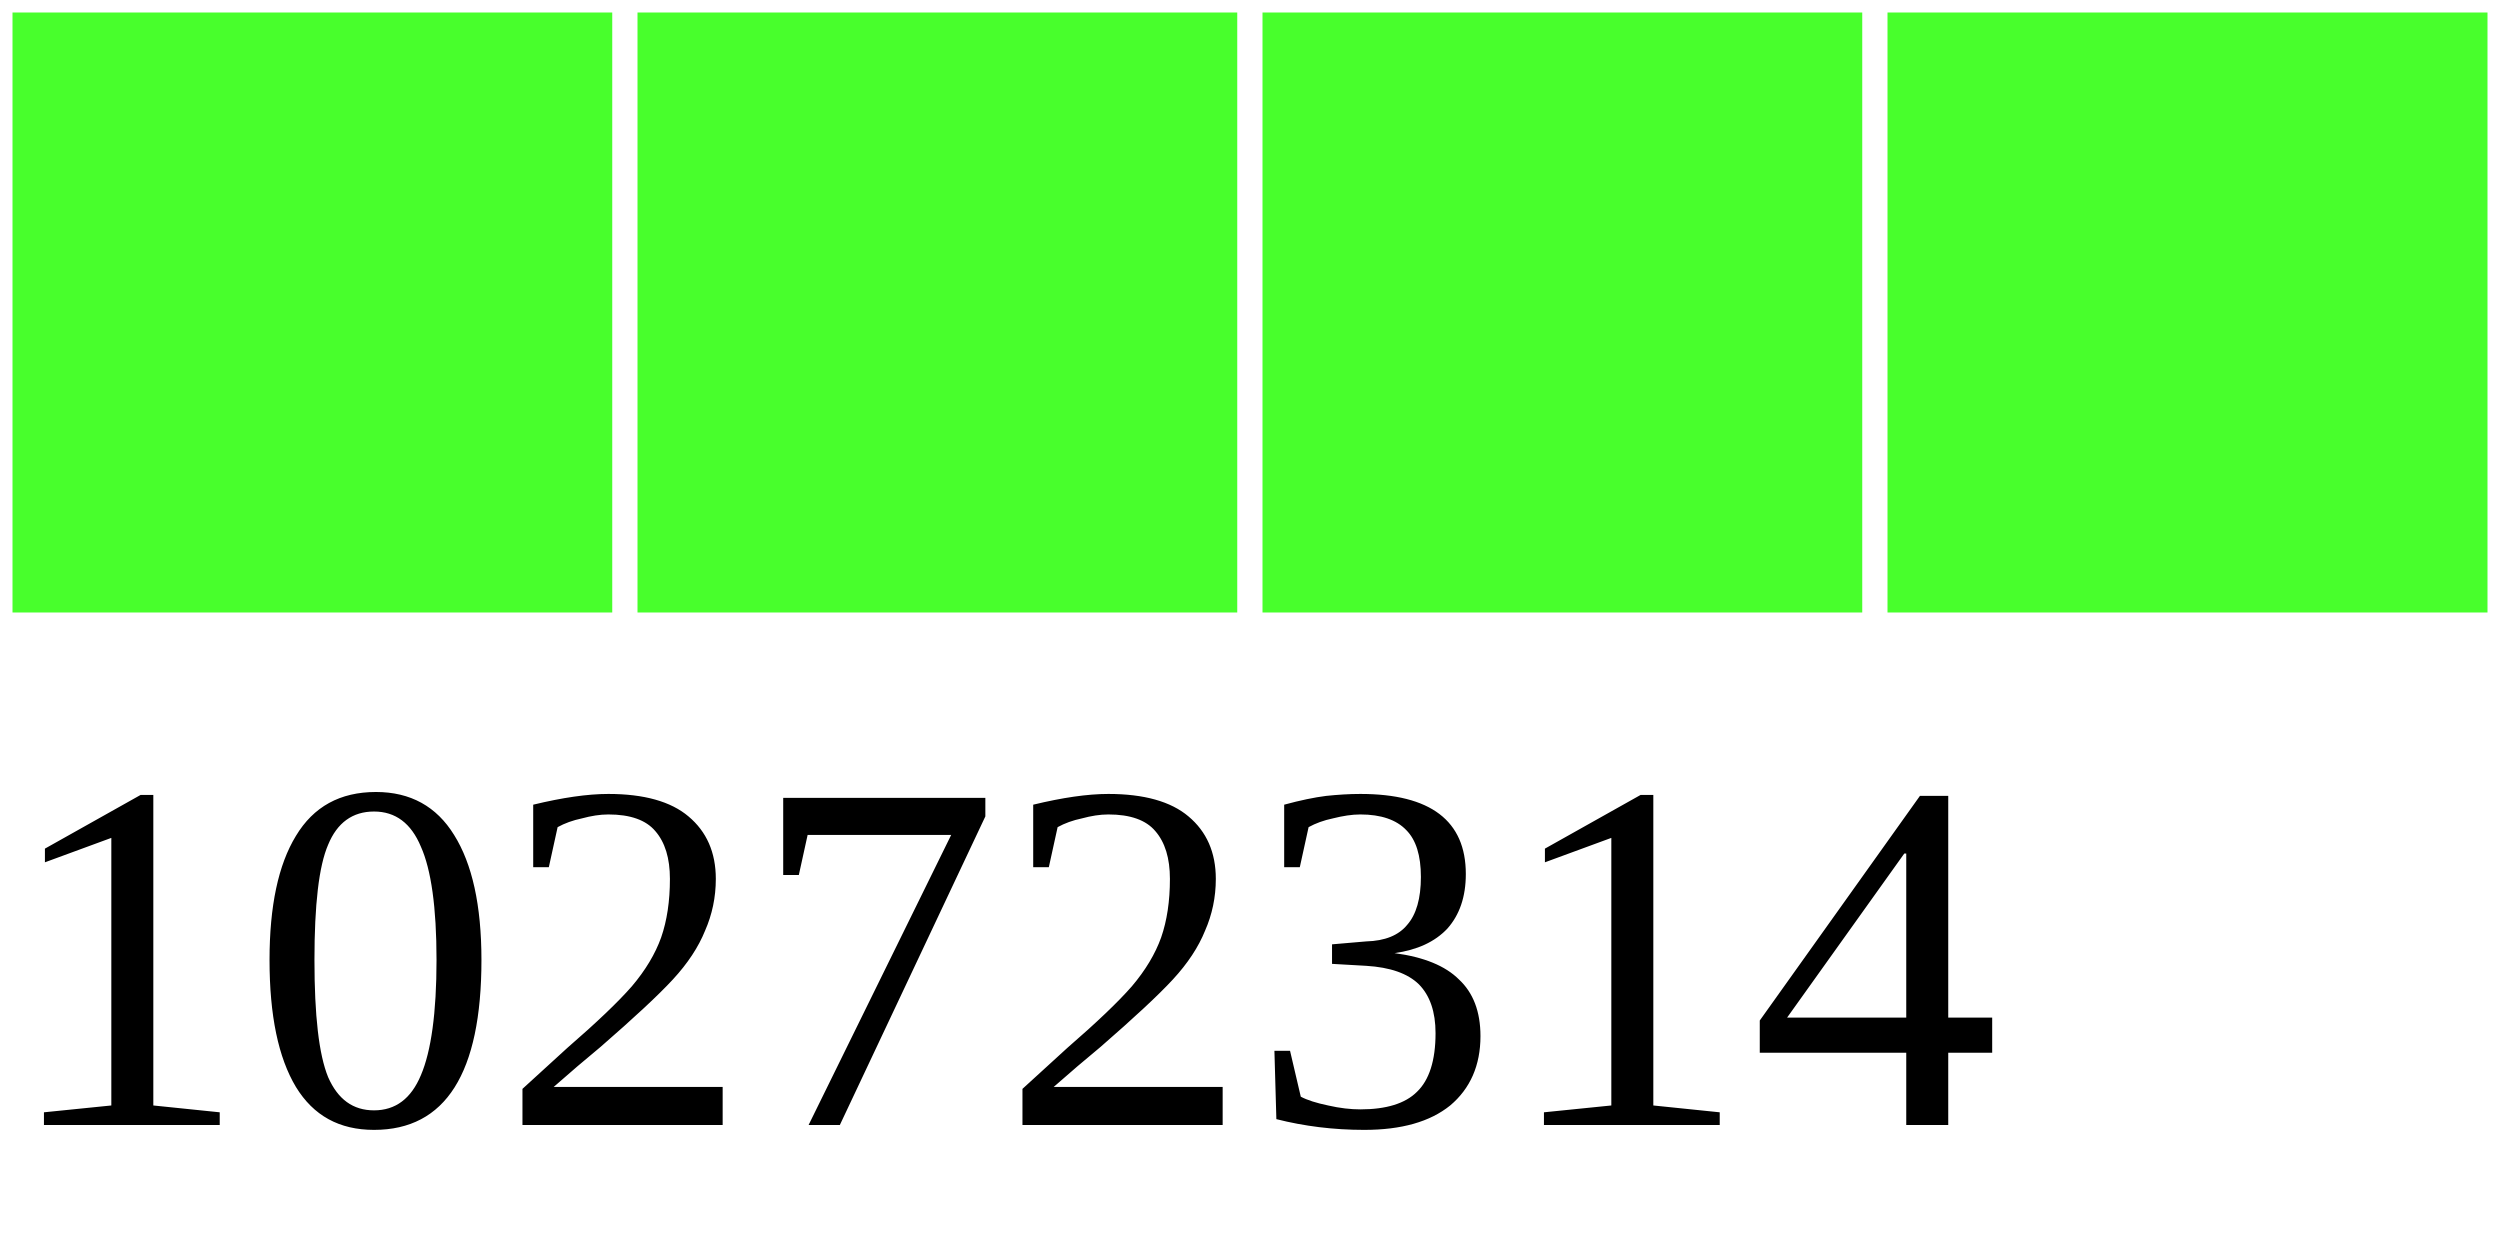
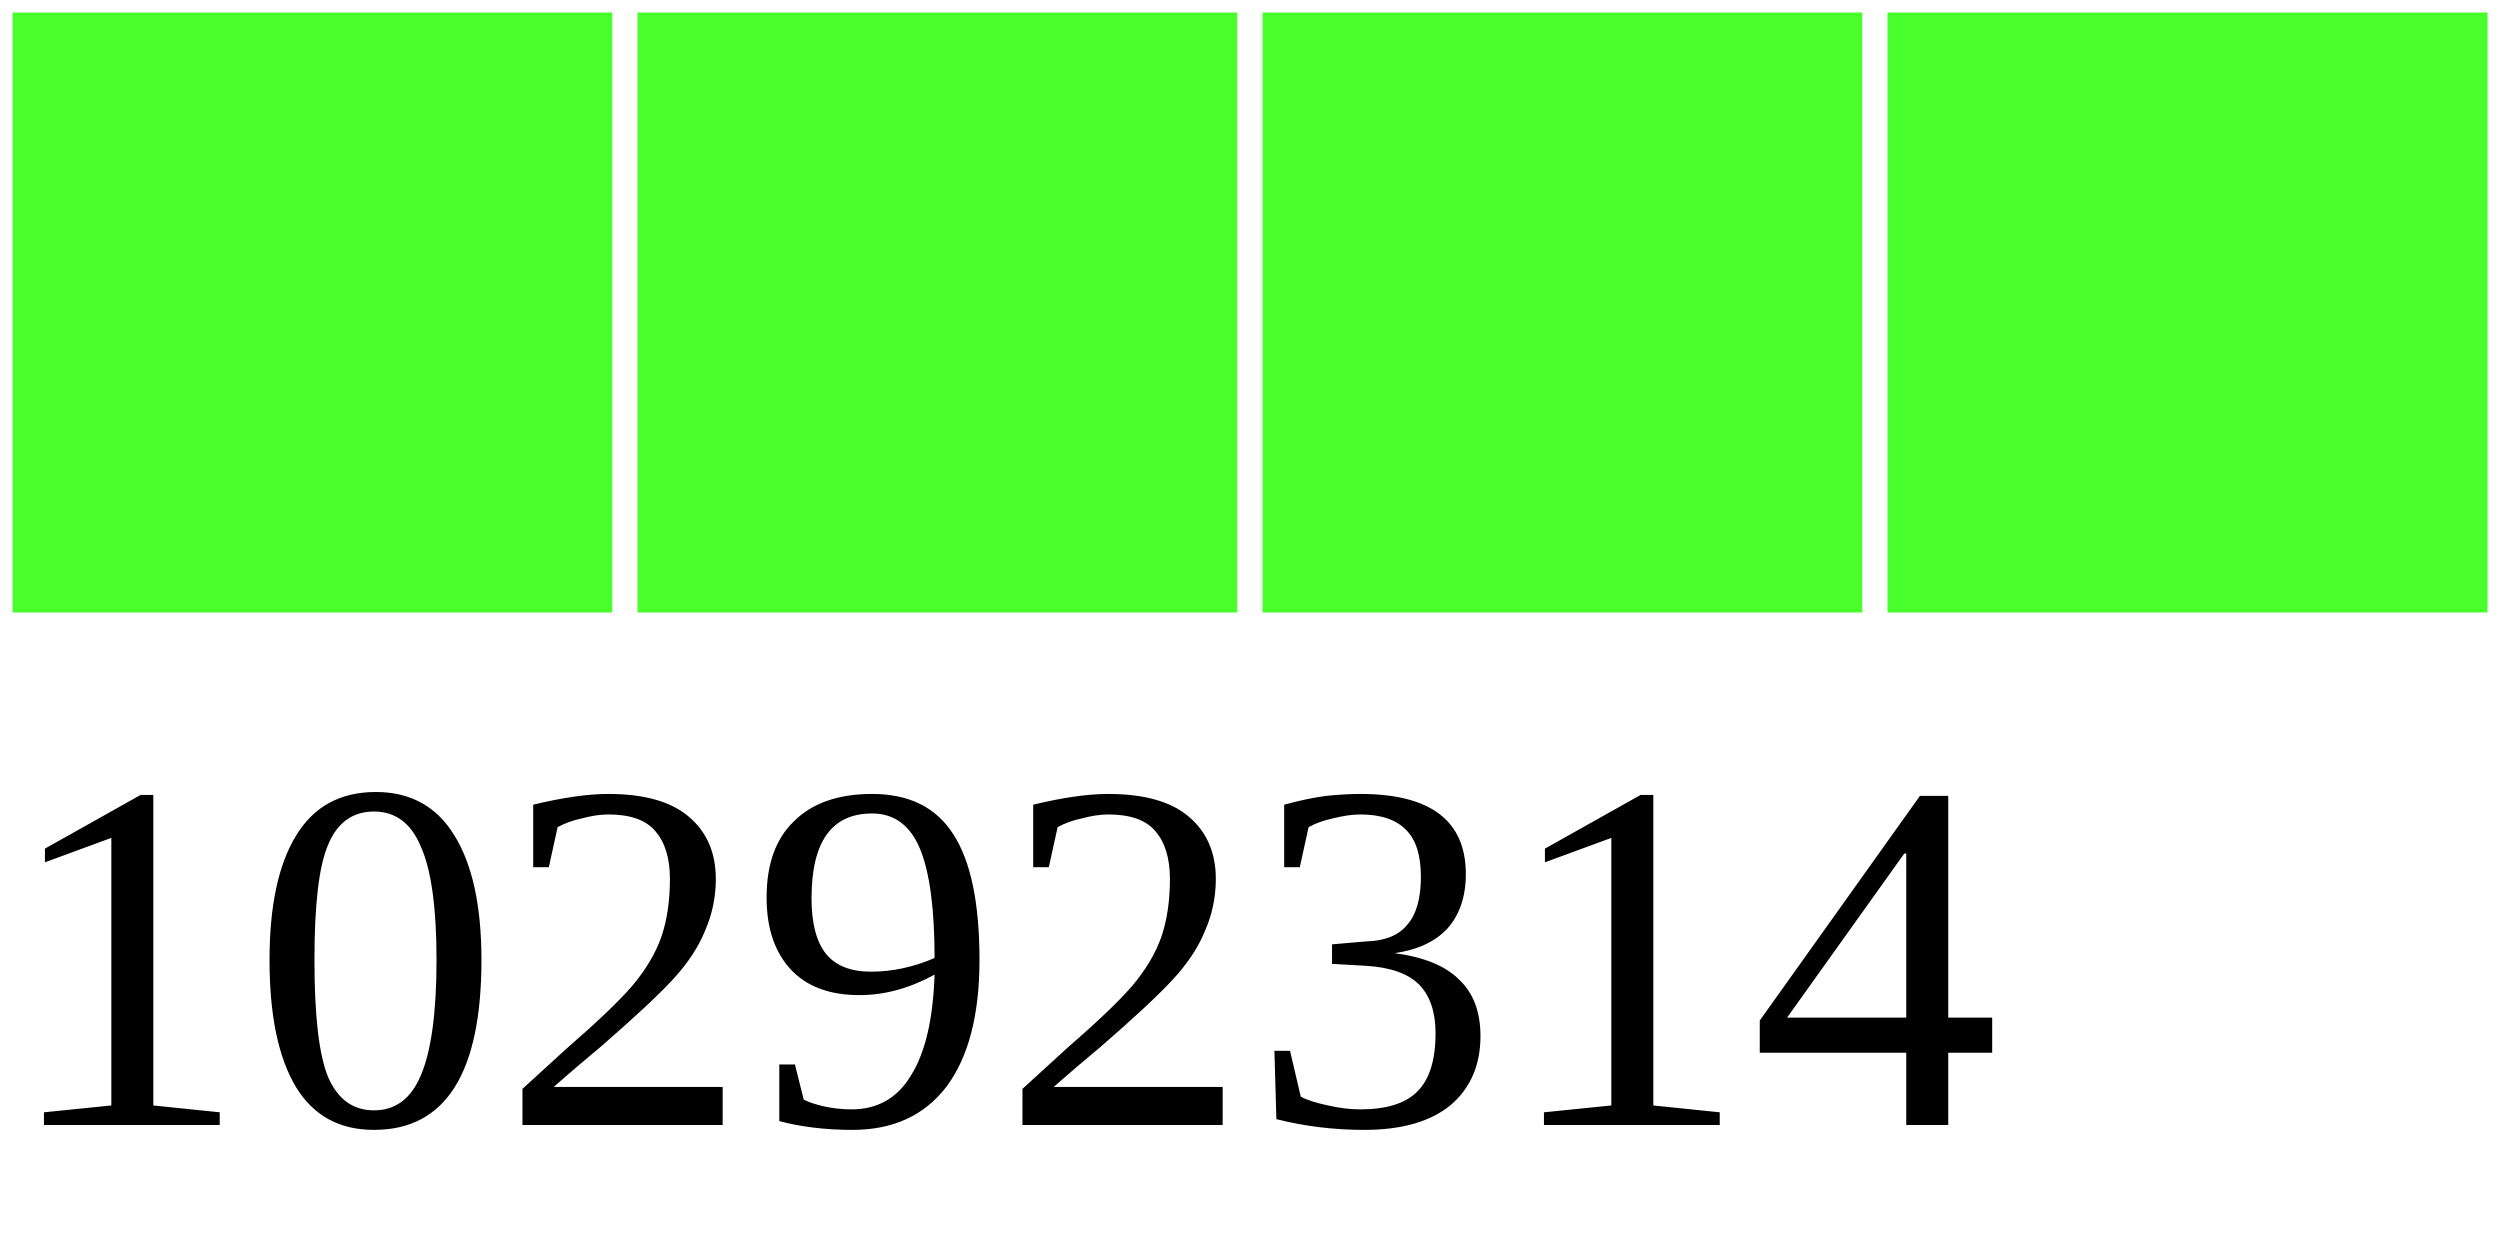
<svg xmlns="http://www.w3.org/2000/svg" width="40" height="20">
  <g>
    <rect width="10" height="10" style="fill:#48FF2C;stroke-width:0.4;stroke:rgb(255,255,255)" x="0" />
    <rect width="10" height="10" style="fill:#48FF2C;stroke-width:0.4;stroke:rgb(255,255,255)" x="10" />
    <rect width="10" height="10" style="fill:#48FF2C;stroke-width:0.4;stroke:rgb(255,255,255)" x="20" />
    <rect width="10" height="10" style="fill:#48FF2C;stroke-width:0.4;stroke:rgb(255,255,255)" x="30" />
-     <text x="0" y="18" fill="black" font-size="8">10272314</text>
+     <text x="0" y="18" fill="black" font-size="8">10292314</text>
  </g>
</svg>
